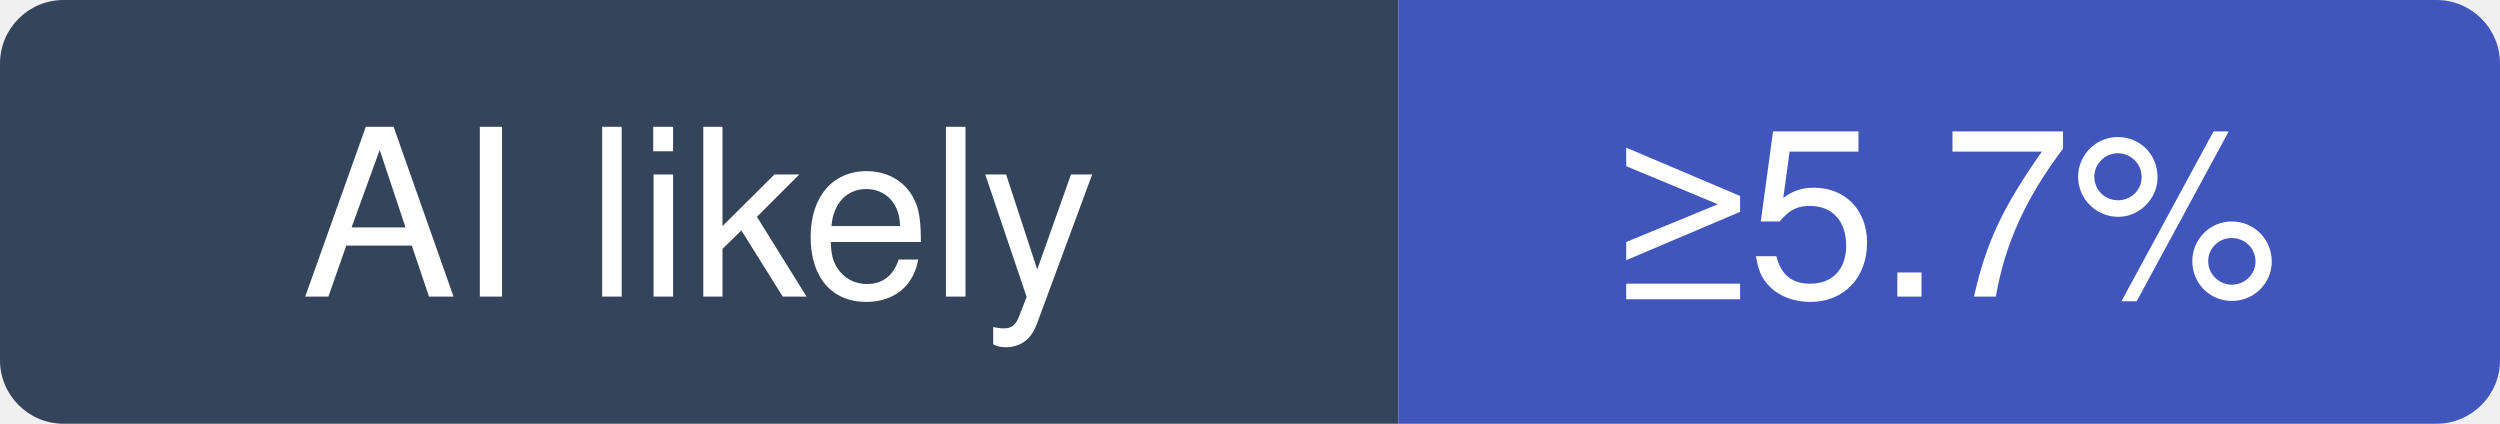
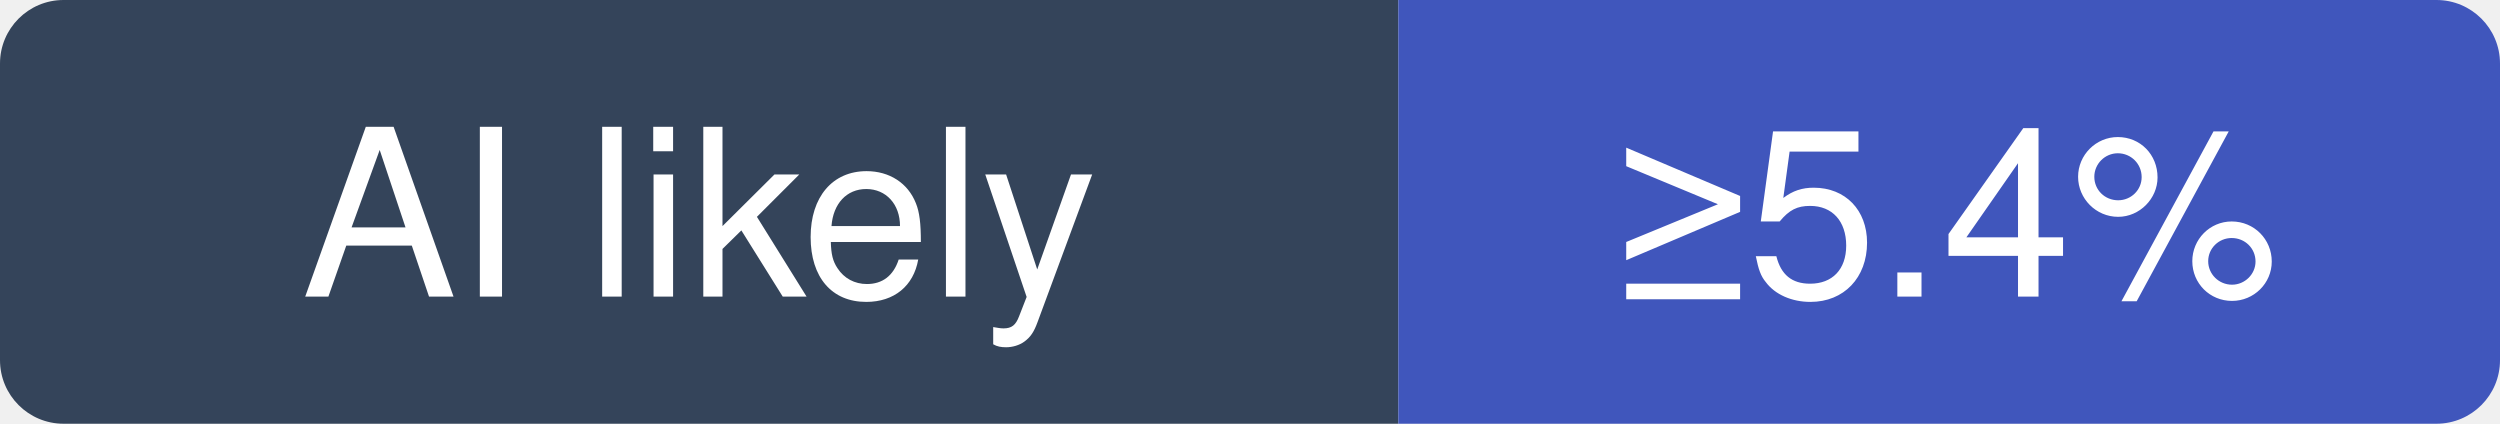
- <svg xmlns="http://www.w3.org/2000/svg" width="118" height="20" viewBox="0 0 118 20" role="img" aria-label="2dust/v2rayN: at least 5.7% of recent commits disclose an AI agent; no estimate beyond that">
+ <svg xmlns="http://www.w3.org/2000/svg" width="118" height="20" viewBox="0 0 118 20" role="img" aria-label="2dust/v2rayN: at least 5.4% of recent commits disclose an AI agent; no estimate beyond that">
  <clipPath id="hm-l">
    <rect width="118" height="20" rx="3" />
  </clipPath>
  <g clip-path="url(#hm-l)">
    <rect width="66" height="20" fill="#34445A" />
    <rect x="66" width="52" height="20" fill="#4056BC" />
  </g>
  <g fill="#fff" text-anchor="middle" font-family="Verdana, -apple-system, BlinkMacSystemFont, Segoe UI, Helvetica, Arial, Fira Sans, sans-serif" font-size="11">
    <text x="33" y="14">AI likely</text>
-     <text x="92" y="14">≥5.7%</text>
+     <text x="92" y="14">≥5.4%</text>
  </g>
</svg>
